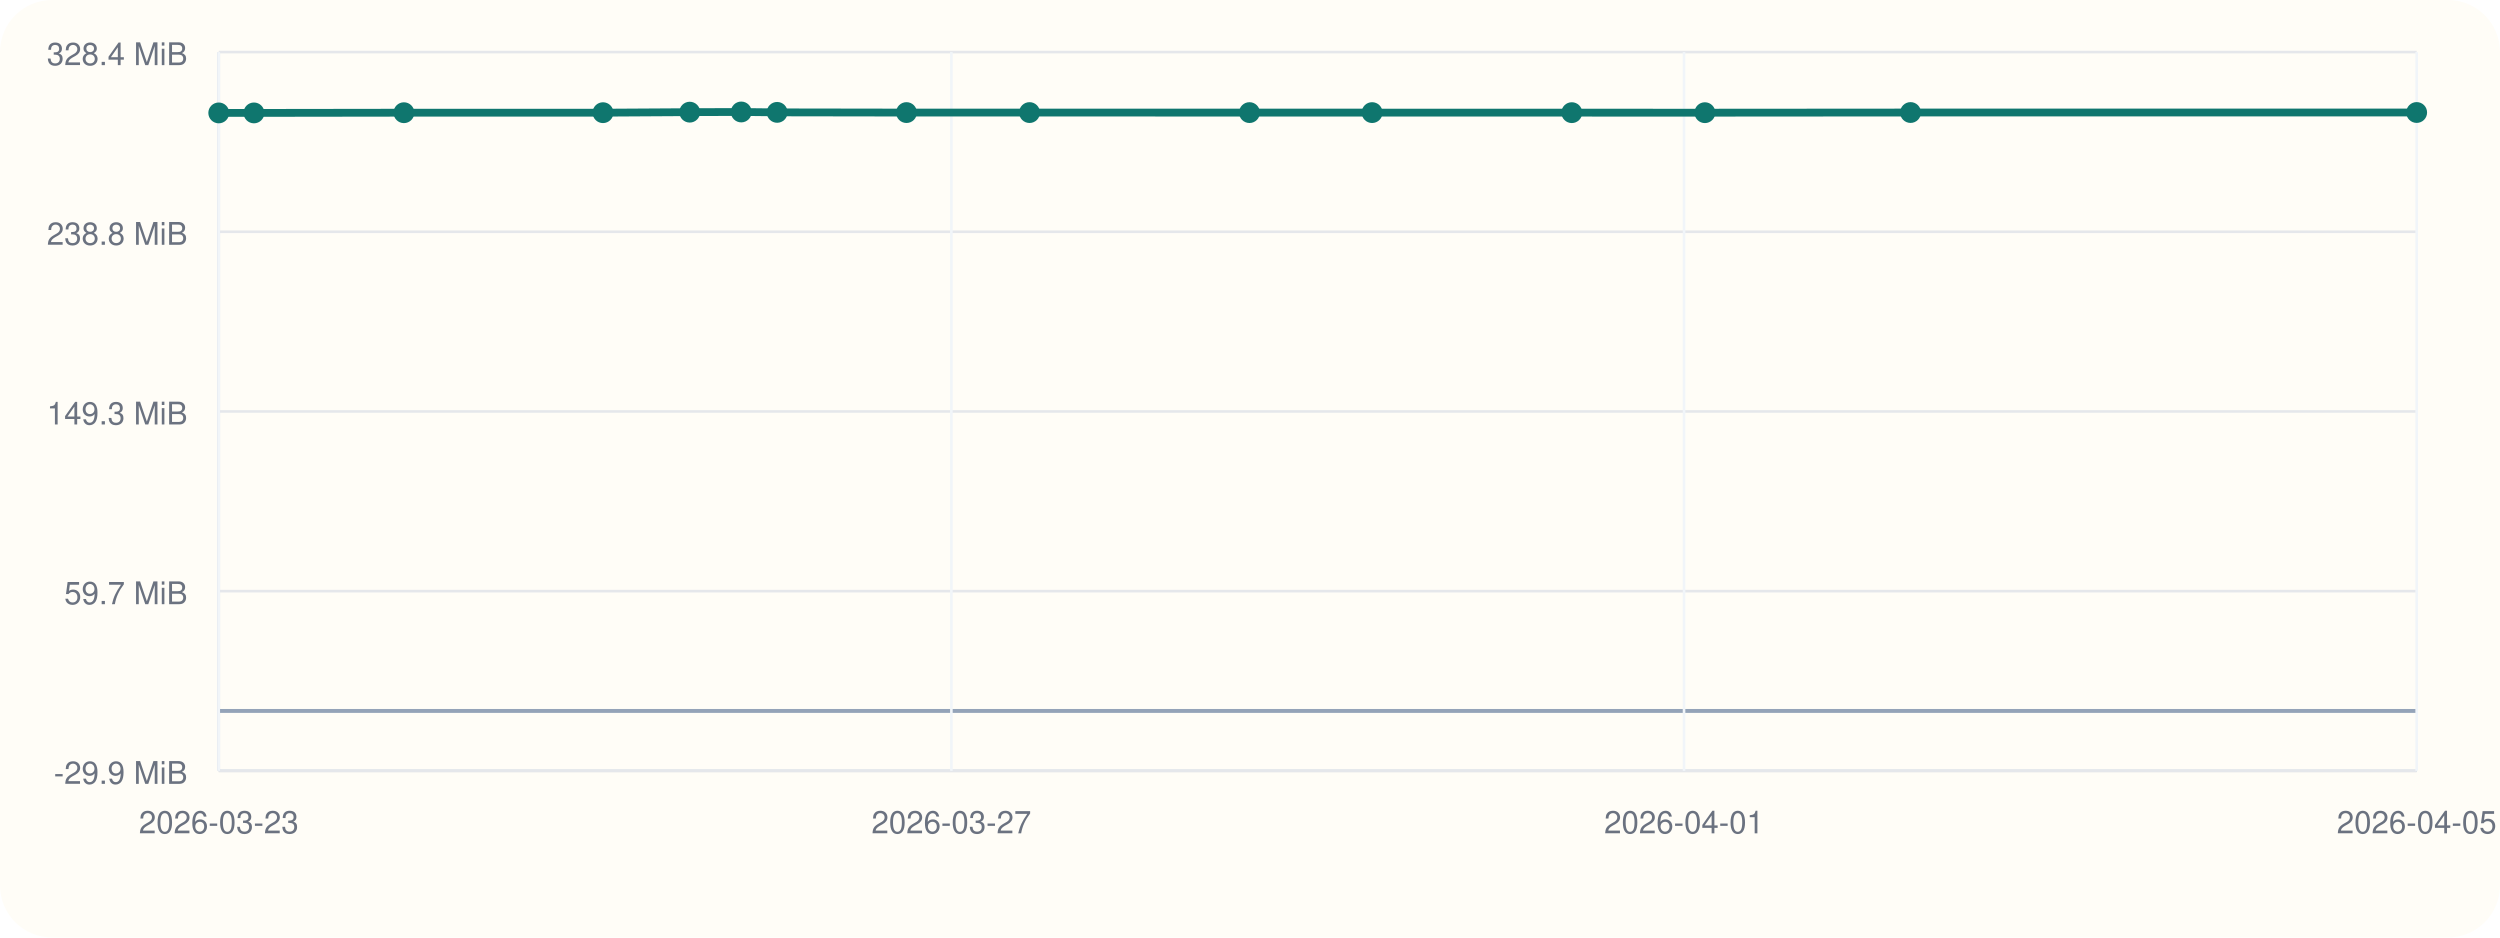
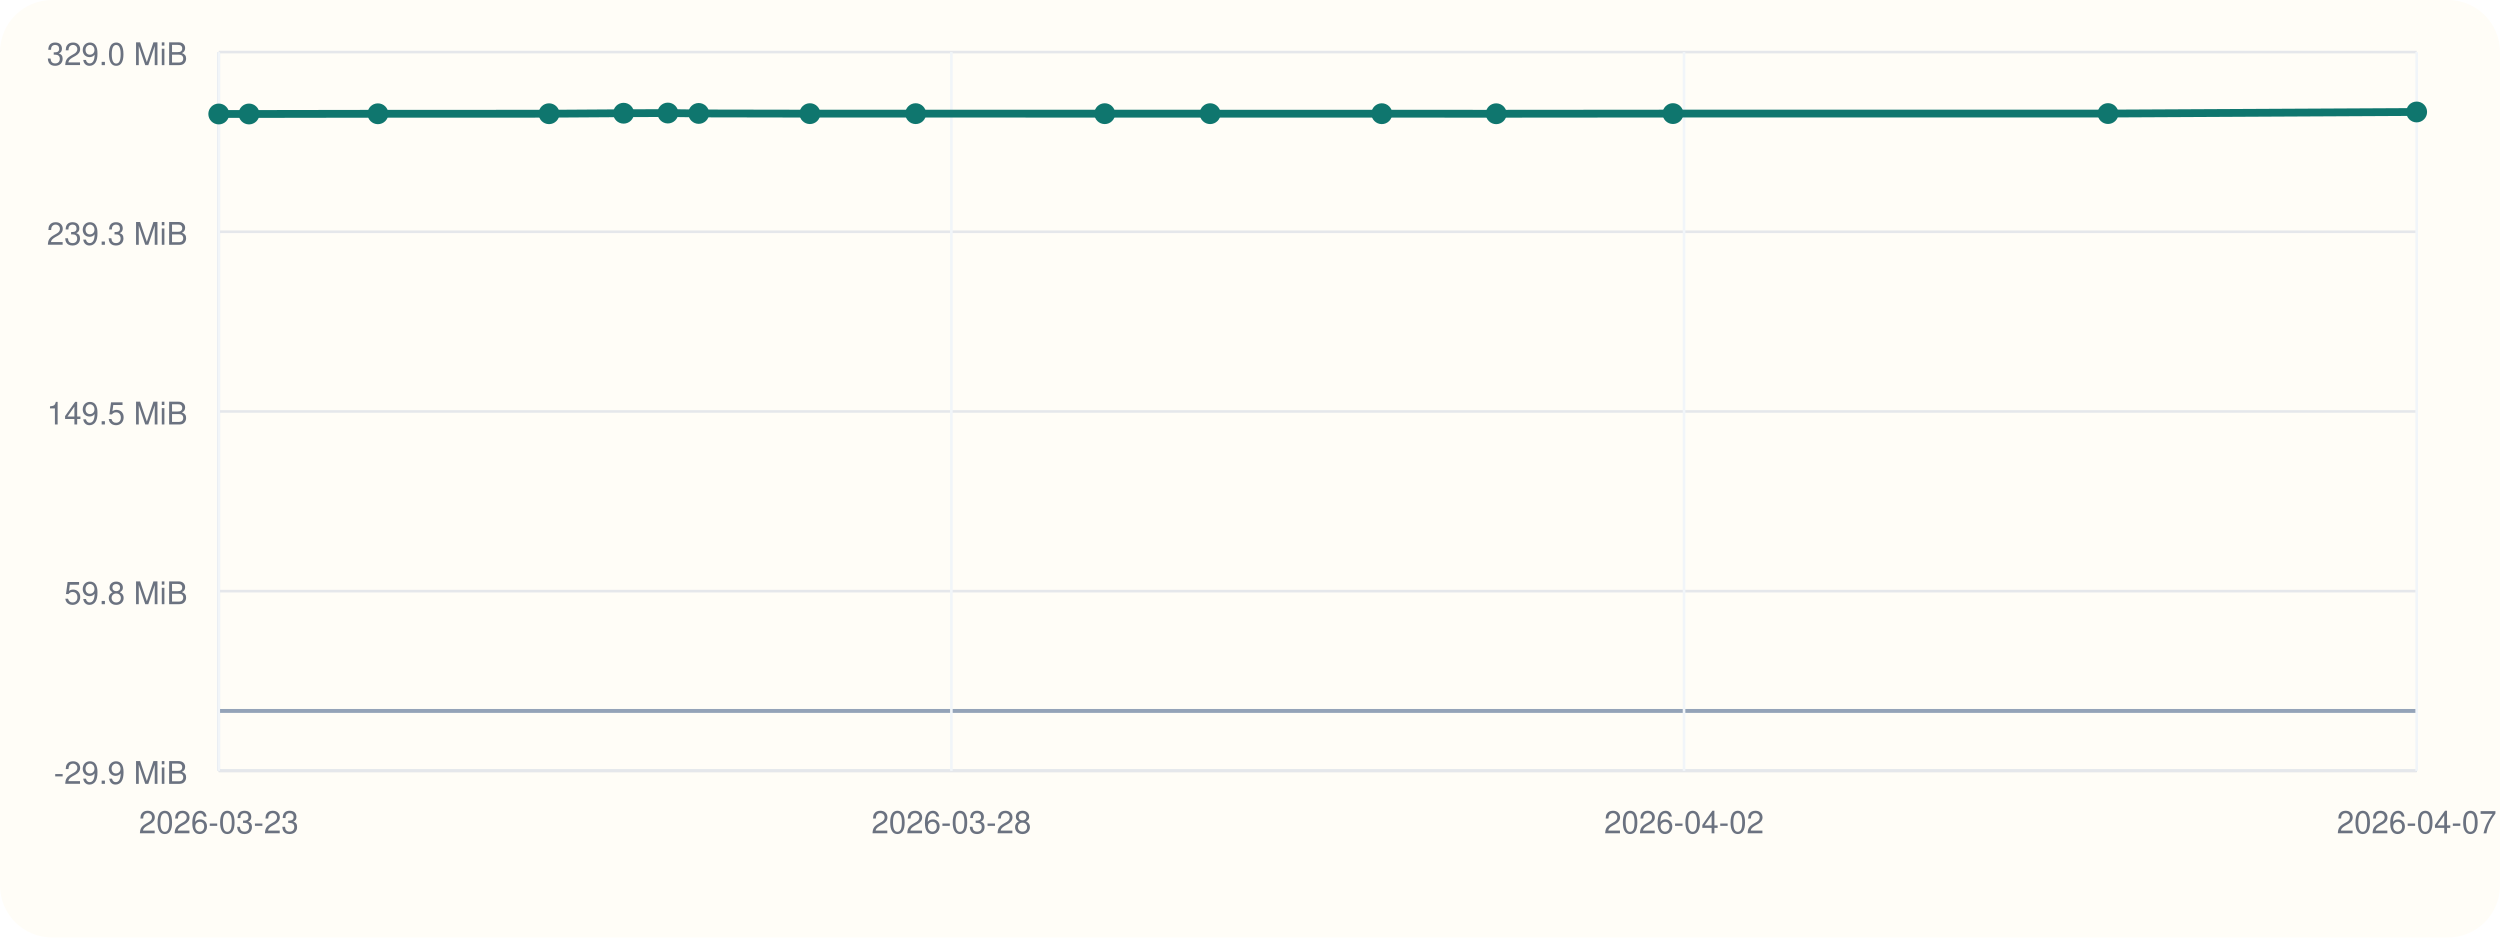
<svg xmlns="http://www.w3.org/2000/svg" viewBox="0 0 960 360">
  <rect width="960" height="360" rx="20" fill="#fffdf7" />
  <line x1="84" y1="296" x2="928" y2="296" stroke="#cbd5e1" stroke-width="1" />
  <line x1="84" y1="20" x2="84" y2="296" stroke="#cbd5e1" stroke-width="1" />
  <line x1="84" y1="273.00" x2="928" y2="273.00" stroke="#94a3b8" stroke-width="1.5" />
  <line x1="84" y1="296.00" x2="928" y2="296.00" stroke="#e5e7eb" stroke-width="1" />
  <text x="72" y="301.00" text-anchor="end" font-size="12" font-family="Helvetica, Arial, sans-serif" fill="#6b7280">-29.9 MiB</text>
  <line x1="84" y1="227.00" x2="928" y2="227.00" stroke="#e5e7eb" stroke-width="1" />
-   <text x="72" y="232.00" text-anchor="end" font-size="12" font-family="Helvetica, Arial, sans-serif" fill="#6b7280">59.7 MiB</text>
+   <text x="72" y="232.00" text-anchor="end" font-size="12" font-family="Helvetica, Arial, sans-serif" fill="#6b7280">59.8 MiB</text>
  <line x1="84" y1="158.00" x2="928" y2="158.00" stroke="#e5e7eb" stroke-width="1" />
-   <text x="72" y="163.00" text-anchor="end" font-size="12" font-family="Helvetica, Arial, sans-serif" fill="#6b7280">149.3 MiB</text>
+   <text x="72" y="163.00" text-anchor="end" font-size="12" font-family="Helvetica, Arial, sans-serif" fill="#6b7280">149.5 MiB</text>
  <line x1="84" y1="89.00" x2="928" y2="89.00" stroke="#e5e7eb" stroke-width="1" />
-   <text x="72" y="94.00" text-anchor="end" font-size="12" font-family="Helvetica, Arial, sans-serif" fill="#6b7280">238.8 MiB</text>
+   <text x="72" y="94.00" text-anchor="end" font-size="12" font-family="Helvetica, Arial, sans-serif" fill="#6b7280">239.3 MiB</text>
  <line x1="84" y1="20.00" x2="928" y2="20.00" stroke="#e5e7eb" stroke-width="1" />
-   <text x="72" y="25.00" text-anchor="end" font-size="12" font-family="Helvetica, Arial, sans-serif" fill="#6b7280">328.4 MiB</text>
+   <text x="72" y="25.00" text-anchor="end" font-size="12" font-family="Helvetica, Arial, sans-serif" fill="#6b7280">329.0 MiB</text>
  <line x1="84.00" y1="20" x2="84.00" y2="296" stroke="#f1f5f9" stroke-width="1" />
  <text x="84.00" y="320" text-anchor="middle" font-size="12" font-family="Helvetica, Arial, sans-serif" fill="#6b7280">2026-03-23</text>
  <line x1="365.33" y1="20" x2="365.33" y2="296" stroke="#f1f5f9" stroke-width="1" />
-   <text x="365.33" y="320" text-anchor="middle" font-size="12" font-family="Helvetica, Arial, sans-serif" fill="#6b7280">2026-03-27</text>
+   <text x="365.33" y="320" text-anchor="middle" font-size="12" font-family="Helvetica, Arial, sans-serif" fill="#6b7280">2026-03-28</text>
  <line x1="646.67" y1="20" x2="646.67" y2="296" stroke="#f1f5f9" stroke-width="1" />
-   <text x="646.67" y="320" text-anchor="middle" font-size="12" font-family="Helvetica, Arial, sans-serif" fill="#6b7280">2026-04-01</text>
+   <text x="646.67" y="320" text-anchor="middle" font-size="12" font-family="Helvetica, Arial, sans-serif" fill="#6b7280">2026-04-02</text>
  <line x1="928.00" y1="20" x2="928.00" y2="296" stroke="#f1f5f9" stroke-width="1" />
-   <text x="928.00" y="320" text-anchor="middle" font-size="12" font-family="Helvetica, Arial, sans-serif" fill="#6b7280">2026-04-05</text>
-   <polyline fill="none" stroke="#0f766e" stroke-width="3" points="84.00,43.36 97.52,43.36 155.11,43.28 231.55,43.27 264.86,43.07 284.64,43.00 298.42,43.15 348.09,43.23 395.34,43.23 479.80,43.24 526.89,43.24 603.57,43.26 654.68,43.27 733.65,43.21 928.00,43.20" />
-   <circle cx="84.00" cy="43.36" r="4" fill="#0f766e" />
-   <circle cx="97.52" cy="43.36" r="4" fill="#0f766e" />
-   <circle cx="155.11" cy="43.28" r="4" fill="#0f766e" />
-   <circle cx="231.55" cy="43.27" r="4" fill="#0f766e" />
-   <circle cx="264.86" cy="43.07" r="4" fill="#0f766e" />
-   <circle cx="284.64" cy="43.00" r="4" fill="#0f766e" />
-   <circle cx="298.42" cy="43.15" r="4" fill="#0f766e" />
-   <circle cx="348.09" cy="43.23" r="4" fill="#0f766e" />
-   <circle cx="395.34" cy="43.23" r="4" fill="#0f766e" />
-   <circle cx="479.80" cy="43.24" r="4" fill="#0f766e" />
-   <circle cx="526.89" cy="43.24" r="4" fill="#0f766e" />
-   <circle cx="603.57" cy="43.26" r="4" fill="#0f766e" />
-   <circle cx="654.68" cy="43.27" r="4" fill="#0f766e" />
-   <circle cx="733.65" cy="43.21" r="4" fill="#0f766e" />
-   <circle cx="928.00" cy="43.20" r="4" fill="#0f766e" />
+   <text x="928.00" y="320" text-anchor="middle" font-size="12" font-family="Helvetica, Arial, sans-serif" fill="#6b7280">2026-04-07</text>
+   <polyline fill="none" stroke="#0f766e" stroke-width="3" points="84.00,43.77 95.62,43.77 145.12,43.69 210.83,43.67 239.46,43.48 256.46,43.41 268.31,43.56 311.00,43.64 351.62,43.64 424.22,43.65 464.69,43.65 530.61,43.66 574.54,43.68 642.42,43.62 809.48,43.61 928.00,43.00" />
+   <circle cx="84.00" cy="43.77" r="4" fill="#0f766e" />
+   <circle cx="95.62" cy="43.77" r="4" fill="#0f766e" />
+   <circle cx="145.12" cy="43.69" r="4" fill="#0f766e" />
+   <circle cx="210.83" cy="43.67" r="4" fill="#0f766e" />
+   <circle cx="239.46" cy="43.48" r="4" fill="#0f766e" />
+   <circle cx="256.46" cy="43.41" r="4" fill="#0f766e" />
+   <circle cx="268.31" cy="43.56" r="4" fill="#0f766e" />
+   <circle cx="311.00" cy="43.64" r="4" fill="#0f766e" />
+   <circle cx="351.62" cy="43.64" r="4" fill="#0f766e" />
+   <circle cx="424.22" cy="43.65" r="4" fill="#0f766e" />
+   <circle cx="464.69" cy="43.65" r="4" fill="#0f766e" />
+   <circle cx="530.61" cy="43.66" r="4" fill="#0f766e" />
+   <circle cx="574.54" cy="43.68" r="4" fill="#0f766e" />
+   <circle cx="642.42" cy="43.62" r="4" fill="#0f766e" />
+   <circle cx="809.48" cy="43.61" r="4" fill="#0f766e" />
+   <circle cx="928.00" cy="43.00" r="4" fill="#0f766e" />
</svg>
